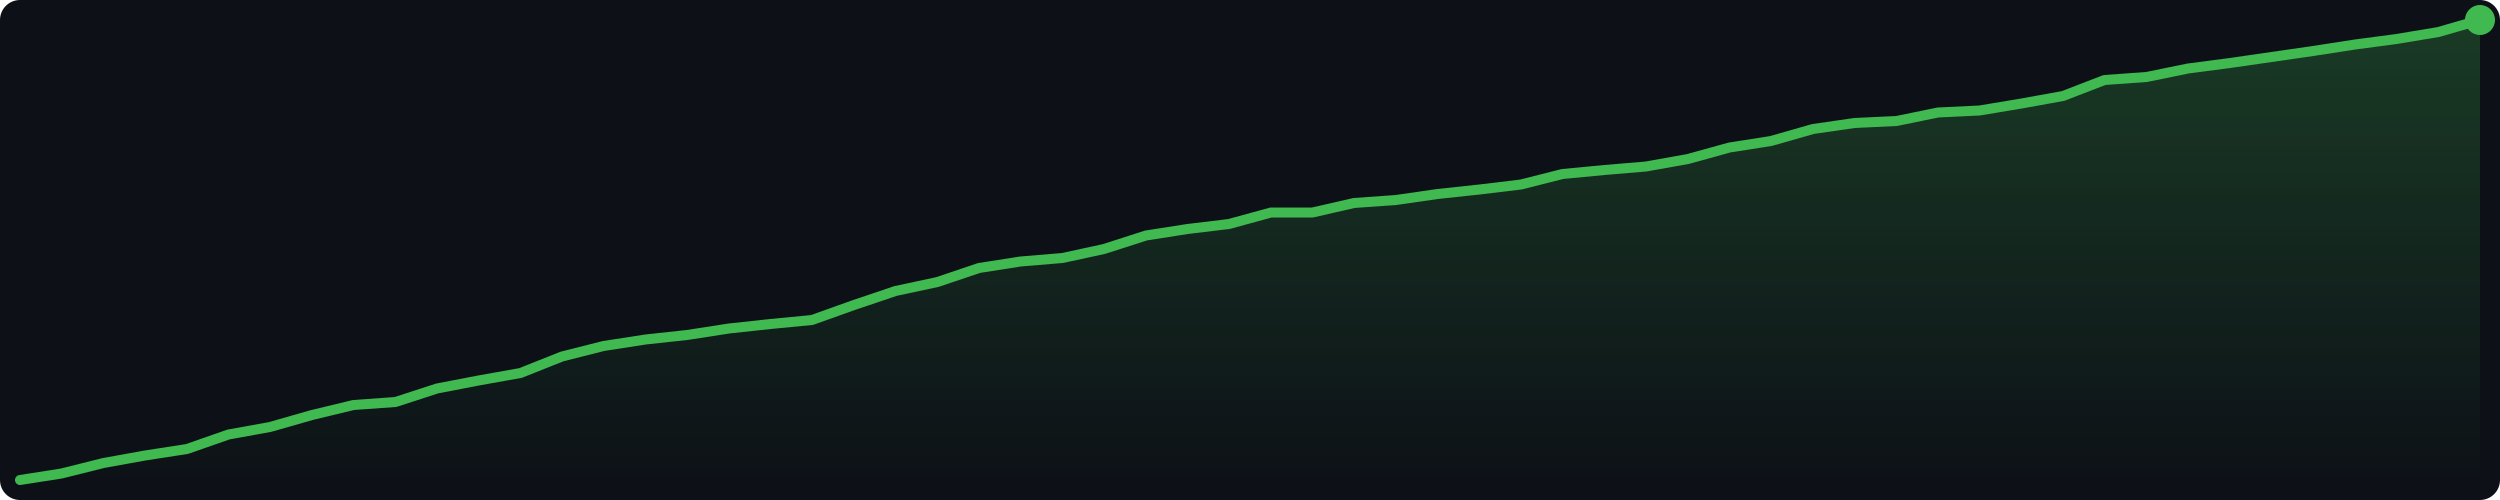
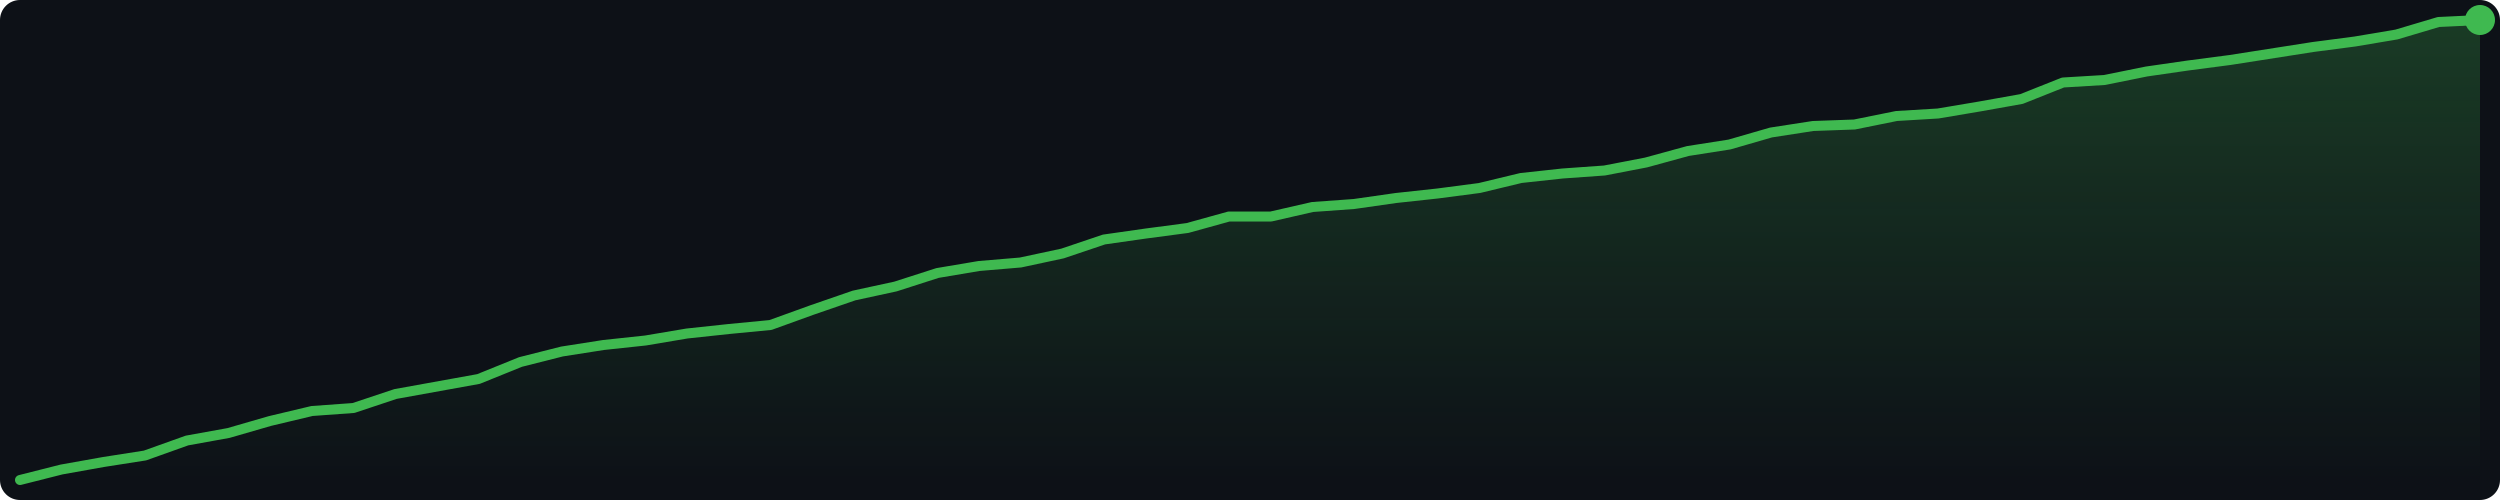
<svg xmlns="http://www.w3.org/2000/svg" width="500" height="100" viewBox="0 0 500 100">
  <defs>
    <linearGradient id="g" x1="0" y1="0" x2="0" y2="1">
      <stop offset="0%" stop-color="#3fb950" stop-opacity="0.25" />
      <stop offset="100%" stop-color="#3fb950" stop-opacity="0.0" />
    </linearGradient>
  </defs>
  <rect width="500" height="100" fill="#0d1117" rx="4" />
-   <polygon points="4.0,96.0 12.3,94.7 20.7,92.6 29.0,91.1 37.4,89.8 45.7,86.9 54.0,85.4 62.4,83.0 70.7,81.0 79.1,80.4 87.4,77.7 95.7,76.1 104.1,74.6 112.4,71.3 120.7,69.2 129.1,67.9 137.4,67.0 145.8,65.7 154.1,64.8 162.4,64.0 170.8,61.0 179.1,58.2 187.5,56.4 195.8,53.6 204.1,52.3 212.5,51.6 220.8,49.8 229.2,47.1 237.5,45.8 245.8,44.8 254.2,42.5 262.5,42.5 270.8,40.6 279.2,40.0 287.5,38.8 295.9,37.9 304.2,36.9 312.5,34.8 320.9,34.0 329.2,33.3 337.6,31.8 345.9,29.5 354.2,28.2 362.6,25.8 370.9,24.6 379.3,24.2 387.6,22.5 395.9,22.1 404.3,20.7 412.6,19.2 420.9,16.0 429.3,15.4 437.6,13.7 446.0,12.6 454.3,11.4 462.6,10.2 471.0,8.9 479.3,7.8 487.7,6.4 496.0,4.0 496.0,96 4.0,96" fill="url(#g)" />
-   <polyline points="4.0,96.0 12.3,94.7 20.7,92.6 29.0,91.1 37.4,89.8 45.7,86.9 54.0,85.4 62.4,83.0 70.7,81.0 79.1,80.4 87.4,77.7 95.7,76.1 104.1,74.6 112.4,71.3 120.7,69.2 129.1,67.9 137.4,67.0 145.8,65.7 154.1,64.8 162.4,64.0 170.8,61.0 179.1,58.2 187.5,56.4 195.8,53.6 204.1,52.3 212.5,51.6 220.8,49.8 229.2,47.1 237.5,45.8 245.8,44.8 254.2,42.5 262.5,42.5 270.8,40.6 279.2,40.0 287.5,38.8 295.9,37.9 304.2,36.9 312.5,34.8 320.9,34.0 329.2,33.3 337.6,31.8 345.9,29.5 354.2,28.2 362.6,25.8 370.9,24.6 379.3,24.2 387.6,22.5 395.9,22.1 404.3,20.7 412.6,19.2 420.9,16.0 429.3,15.4 437.6,13.7 446.0,12.6 454.3,11.4 462.6,10.2 471.0,8.9 479.3,7.8 487.7,6.4 496.0,4.0" fill="none" stroke="#3fb950" stroke-width="2" stroke-linejoin="round" stroke-linecap="round" />
+   <polygon points="4.0,96.0 12.3,93.9 20.7,92.4 29.0,91.1 37.4,88.1 45.7,86.6 54.0,84.2 62.4,82.2 70.7,81.6 79.1,78.8 87.4,77.3 95.7,75.8 104.1,72.4 112.4,70.3 120.7,69.0 129.1,68.1 137.4,66.7 145.8,65.8 154.1,65.0 162.4,62.0 170.8,59.1 179.1,57.3 187.5,54.6 195.8,53.2 204.1,52.5 212.5,50.7 220.8,47.9 229.2,46.7 237.5,45.6 245.8,43.3 254.2,43.3 262.5,41.4 270.8,40.8 279.2,39.6 287.5,38.7 295.9,37.6 304.2,35.6 312.5,34.7 320.9,34.1 329.2,32.5 337.6,30.2 345.9,28.9 354.2,26.5 362.6,25.2 370.9,24.9 379.3,23.2 387.6,22.7 395.9,21.3 404.3,19.8 412.6,16.5 420.9,16.0 429.3,14.3 437.6,13.1 446.0,12.0 454.3,10.7 462.6,9.4 471.0,8.3 479.3,6.9 487.7,4.4 496.0,4.0 496.0,96 4.0,96" fill="url(#g)" />
+   <polyline points="4.0,96.0 12.3,93.9 20.7,92.4 29.0,91.1 37.4,88.1 45.7,86.6 54.0,84.2 62.4,82.2 70.7,81.6 79.1,78.8 87.4,77.3 95.7,75.8 104.1,72.4 112.4,70.3 120.7,69.0 129.1,68.1 137.4,66.7 145.8,65.8 154.1,65.0 162.4,62.0 170.8,59.1 179.1,57.3 187.5,54.6 195.8,53.2 204.1,52.5 212.5,50.7 220.8,47.9 229.2,46.7 237.5,45.6 245.8,43.3 254.2,43.3 262.5,41.4 270.8,40.8 279.2,39.6 287.5,38.7 295.9,37.6 304.2,35.6 312.5,34.7 320.9,34.1 329.2,32.5 337.6,30.2 345.9,28.9 354.2,26.5 362.6,25.2 370.9,24.9 379.3,23.2 387.6,22.7 395.9,21.3 404.3,19.8 412.6,16.5 420.9,16.0 429.3,14.3 437.6,13.1 446.0,12.0 454.3,10.7 462.6,9.4 471.0,8.3 479.3,6.9 487.7,4.4 496.0,4.0" fill="none" stroke="#3fb950" stroke-width="2" stroke-linejoin="round" stroke-linecap="round" />
  <circle cx="496.0" cy="4.0" r="3" fill="#3fb950" />
</svg>
